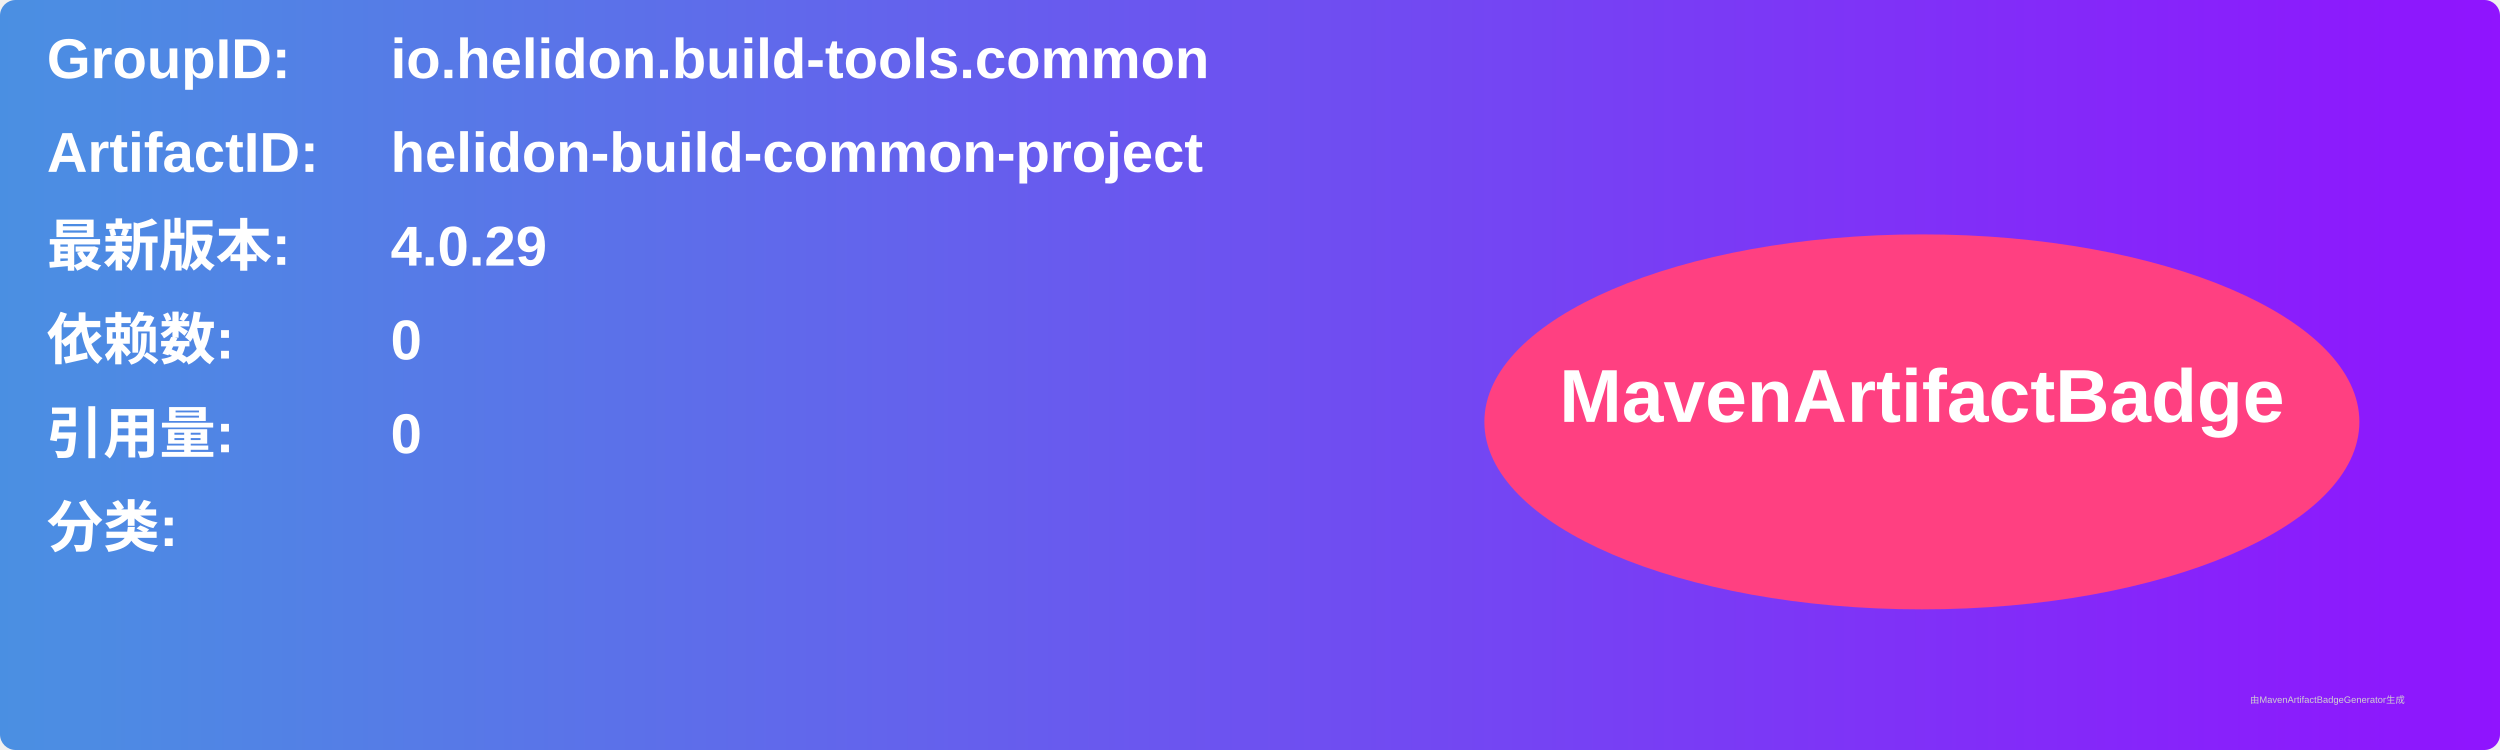
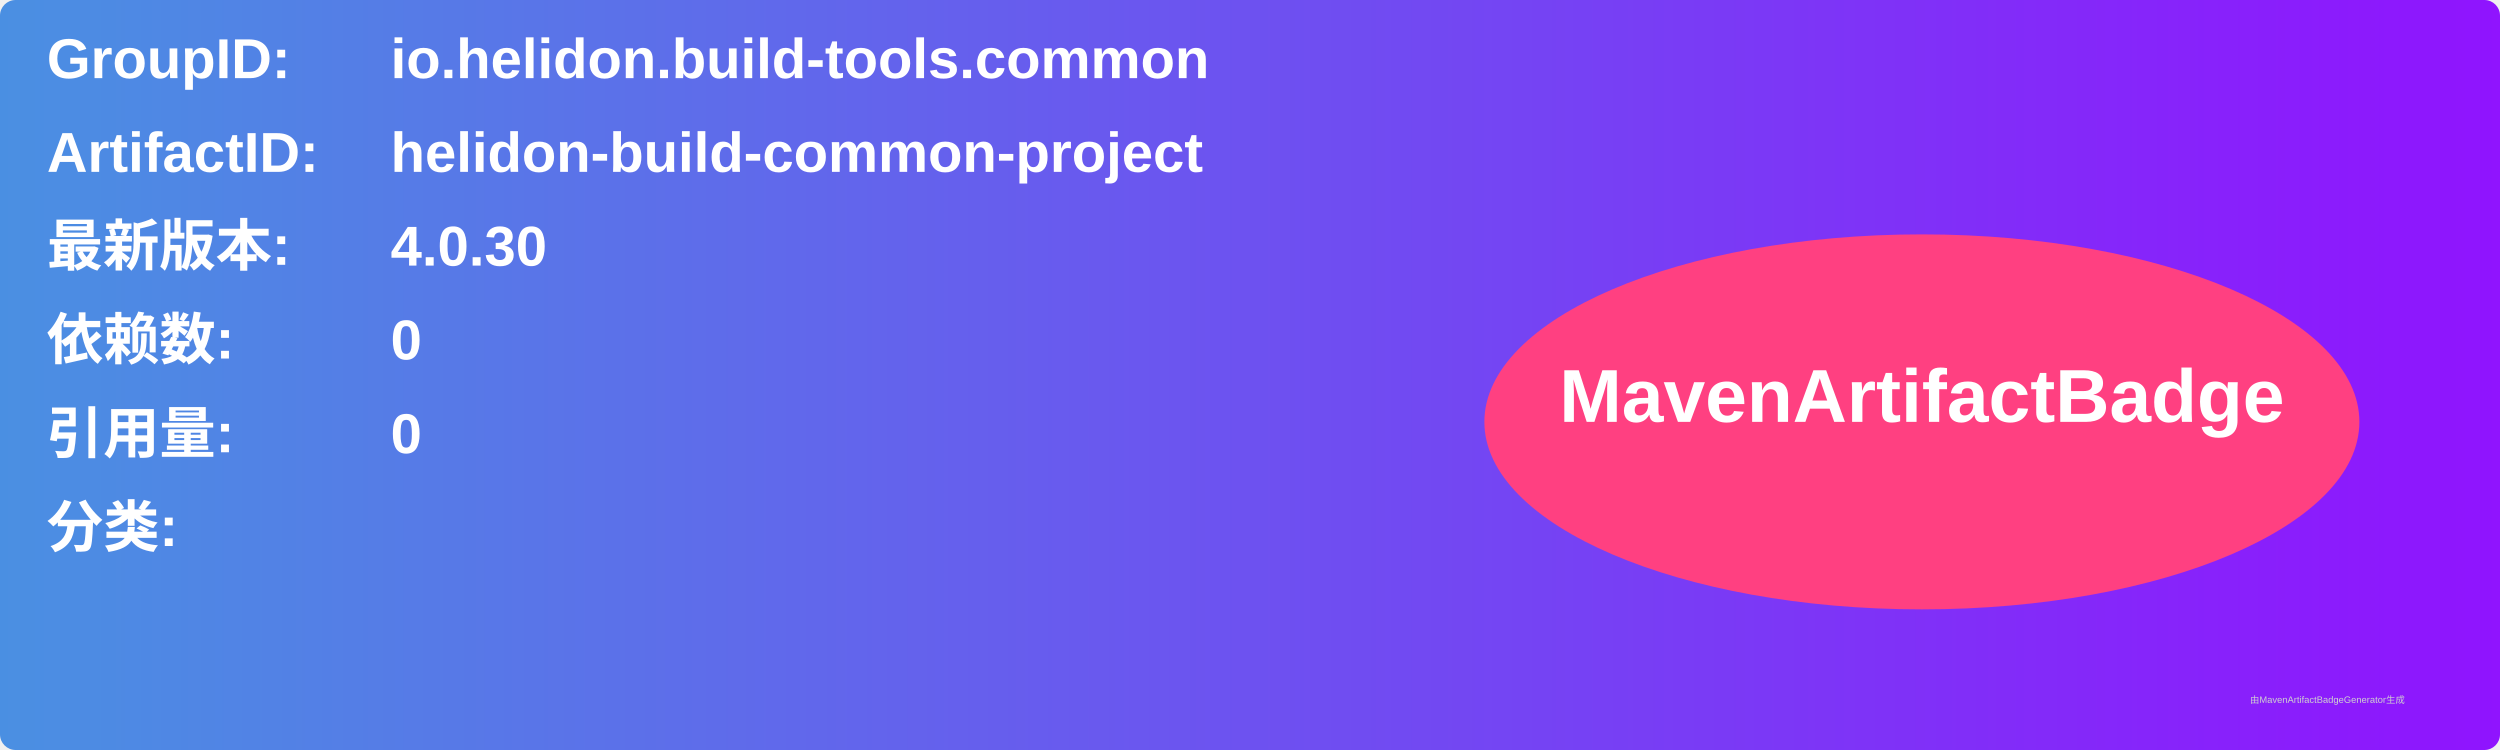
<svg xmlns="http://www.w3.org/2000/svg" width="800" height="240" viewBox="0 0 800 240">
  <linearGradient id="grad" x1="0%" y1="0%" x2="100%" y2="0%">
    <stop offset="0%" stop-color="#4a90e2" />
    <stop offset="100%" stop-color="#9013fe" />
  </linearGradient>
  <rect width="100%" height="100%" rx="5" ry="5" fill="url(#grad)" />
  <g transform="translate(15, 15)">
    <text x="0" y="10" font-family="Arial" font-size="18" fill="white" font-weight="bold" width="260">GroupID:</text>
    <text x="110" y="10" font-family="Arial" font-size="18" fill="white" font-weight="bold" width="460">io.helidon.build-tools.common</text>
    <text x="0" y="40" font-family="Arial" font-size="18" fill="white" font-weight="bold" width="260">ArtifactID:</text>
    <text x="110" y="40" font-family="Arial" font-size="18" fill="white" font-weight="bold" width="460">helidon-build-common-project</text>
    <text x="0" y="70" font-family="Arial" font-size="18" fill="white" font-weight="bold">最新版本:</text>
    <text x="110" y="70" font-family="Arial" font-size="18" fill="white" font-weight="bold">
-       <tspan font-weight="bold">4.0.29</tspan>
+       <tspan font-weight="bold">4.0.30</tspan>
    </text>
    <text x="0" y="100" font-family="Arial" font-size="18" fill="white" font-weight="bold">依赖数: </text>
    <text x="110" y="100" font-family="Arial" font-size="18" fill="white">
      <tspan font-weight="bold">0</tspan>
    </text>
    <text x="0" y="130" font-family="Arial" font-size="18" fill="white" font-weight="bold">引用量: </text>
    <text x="110" y="130" font-family="Arial" font-size="18" fill="white">
      <tspan font-weight="bold">0</tspan>
    </text>
    <text x="0" y="160" font-family="Arial" font-size="18" fill="white" font-weight="bold">分类:</text>
    <text x="10" y="190" font-family="Arial" font-size="10" fill="white">
      <tspan font-weight="bold" />
    </text>
    <ellipse cx="600" cy="120" rx="140" ry="60" fill="#ff4081" />
    <text x="600" y="120" text-anchor="middle" font-family="Arial" font-size="24" fill="white" font-weight="bold">MavenArtifactBadge</text>
  </g>
  <text x="720" y="225" font-family="Arial" font-size="3" fill="#d0d0d0">由MavenArtifactBadgeGenerator生成</text>
</svg>
